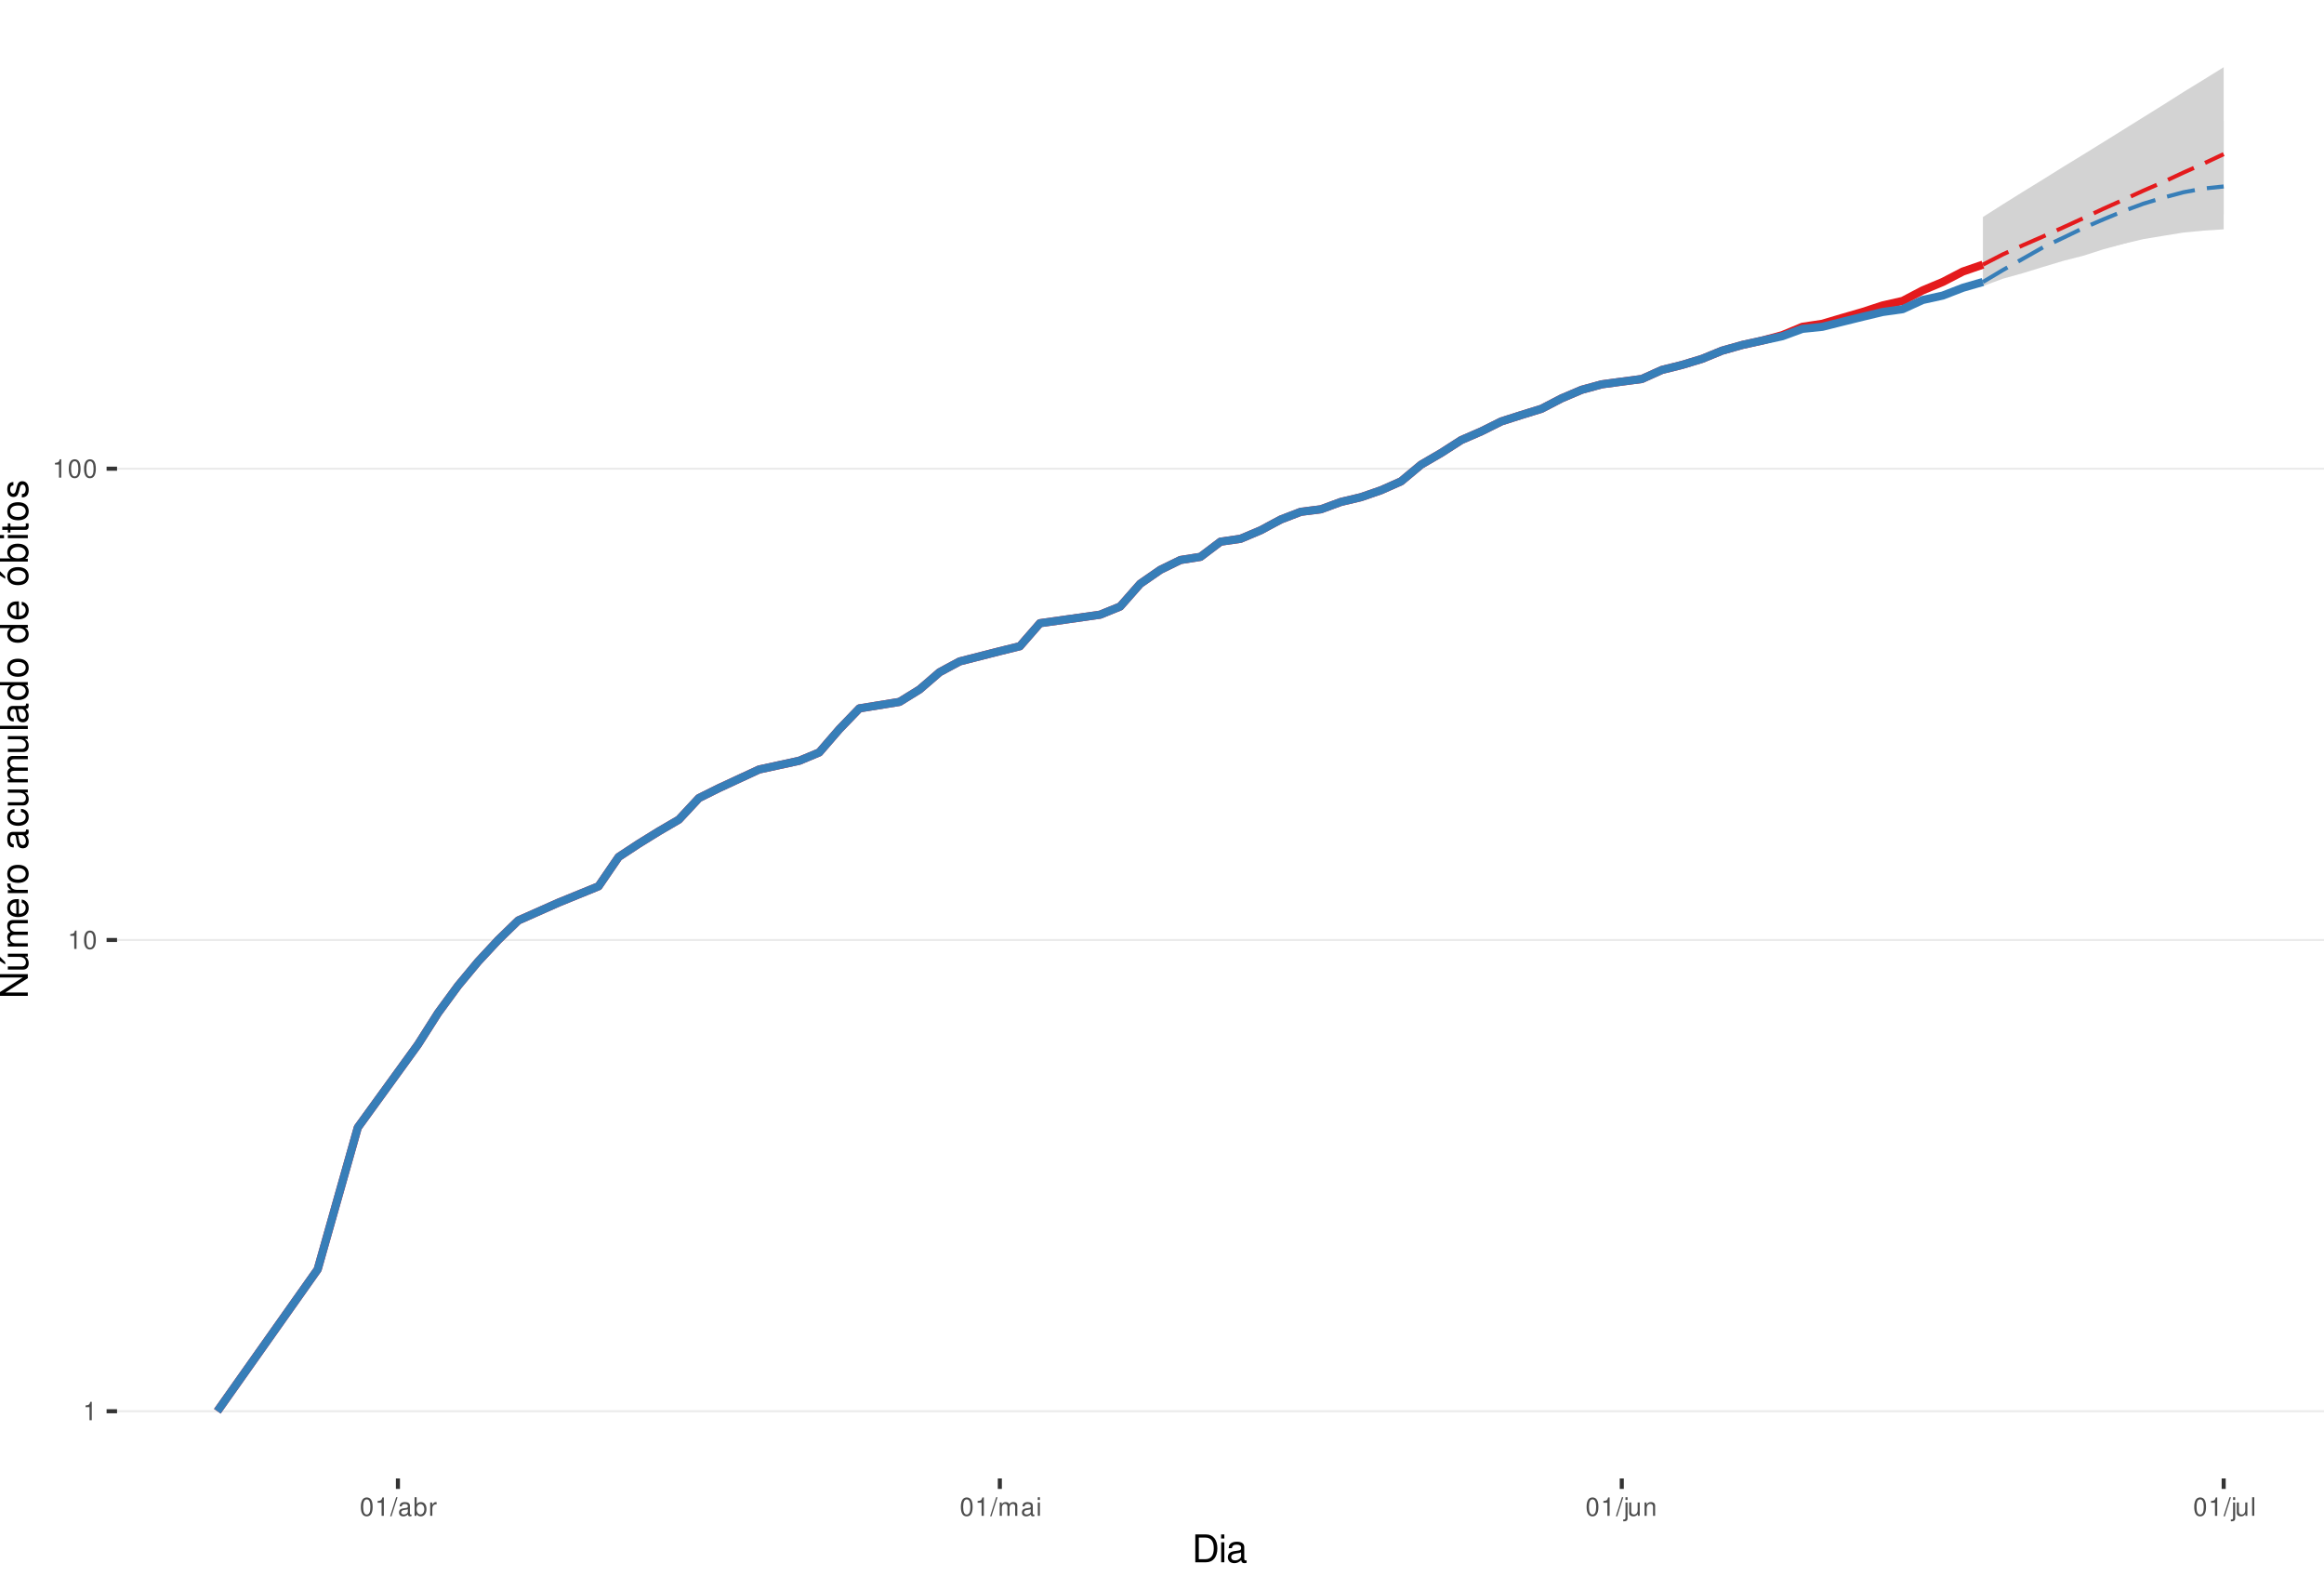
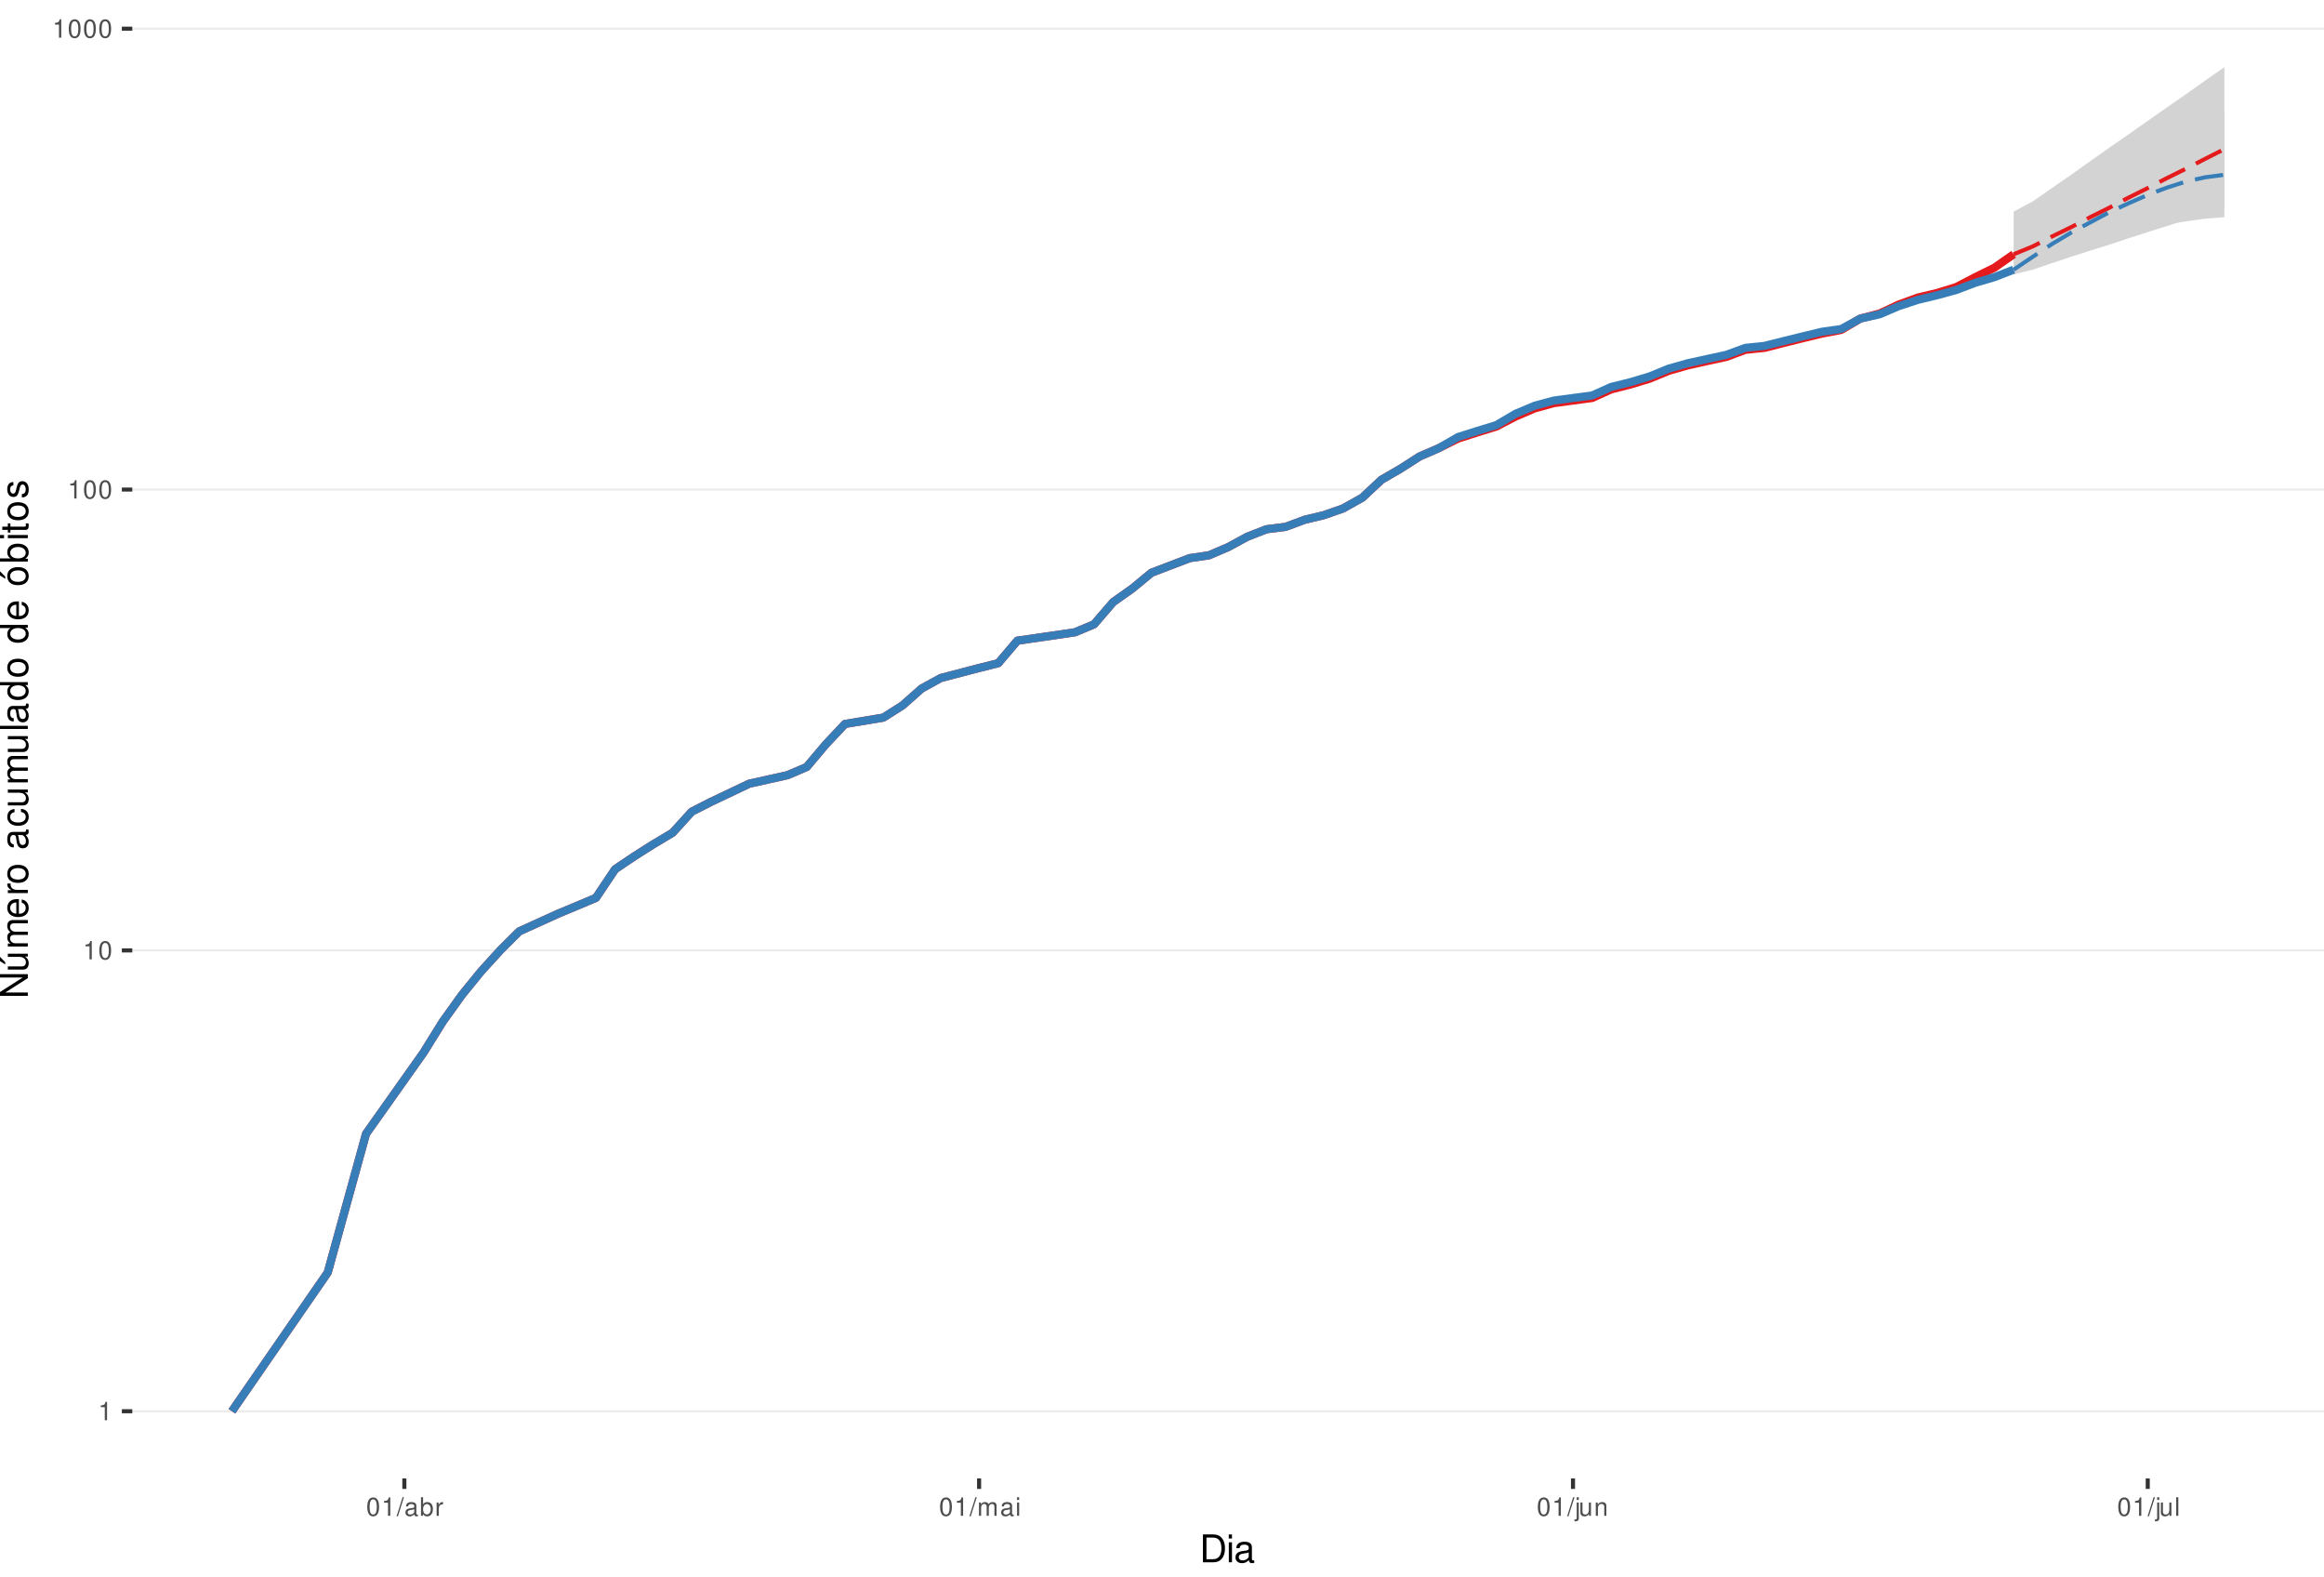
<svg xmlns="http://www.w3.org/2000/svg" xmlns:xlink="http://www.w3.org/1999/xlink" width="609pt" height="413pt" viewBox="0 0 609 413" version="1.1">
  <defs>
    <g>
      <symbol overflow="visible" id="glyph0-0">
        <path style="stroke:none;" d="" />
      </symbol>
      <symbol overflow="visible" id="glyph0-1">
        <path style="stroke:none;" d="M 1.719 -3.422 L 1.719 0 L 2.312 0 L 2.312 -4.812 L 1.922 -4.812 C 1.719 -4.078 1.578 -3.969 0.672 -3.859 L 0.672 -3.422 Z M 1.719 -3.422 " />
      </symbol>
      <symbol overflow="visible" id="glyph0-2">
        <path style="stroke:none;" d="M 1.828 -4.812 C 1.391 -4.812 0.984 -4.609 0.75 -4.281 C 0.438 -3.859 0.281 -3.219 0.281 -2.328 C 0.281 -0.703 0.812 0.156 1.828 0.156 C 2.828 0.156 3.375 -0.703 3.375 -2.297 C 3.375 -3.219 3.234 -3.844 2.922 -4.281 C 2.672 -4.625 2.281 -4.812 1.828 -4.812 Z M 1.828 -4.297 C 2.469 -4.297 2.781 -3.641 2.781 -2.344 C 2.781 -0.969 2.469 -0.328 1.812 -0.328 C 1.203 -0.328 0.891 -1 0.891 -2.328 C 0.891 -3.641 1.203 -4.297 1.828 -4.297 Z M 1.828 -4.297 " />
      </symbol>
      <symbol overflow="visible" id="glyph0-3">
        <path style="stroke:none;" d="M 1.531 -4.859 L -0.047 0.141 L 0.312 0.141 L 1.891 -4.859 Z M 1.531 -4.859 " />
      </symbol>
      <symbol overflow="visible" id="glyph0-4">
        <path style="stroke:none;" d="M 3.562 -0.328 C 3.5 -0.312 3.469 -0.312 3.438 -0.312 C 3.25 -0.312 3.141 -0.406 3.141 -0.578 L 3.141 -2.641 C 3.141 -3.25 2.688 -3.594 1.828 -3.594 C 1.312 -3.594 0.906 -3.438 0.672 -3.188 C 0.516 -3 0.453 -2.797 0.438 -2.453 L 0.984 -2.453 C 1.031 -2.875 1.297 -3.078 1.812 -3.078 C 2.312 -3.078 2.594 -2.891 2.594 -2.562 L 2.594 -2.406 C 2.578 -2.172 2.469 -2.078 2.016 -2.031 C 1.219 -1.922 1.109 -1.891 0.891 -1.812 C 0.484 -1.641 0.281 -1.328 0.281 -0.875 C 0.281 -0.25 0.719 0.156 1.422 0.156 C 1.859 0.156 2.219 0 2.609 -0.359 C 2.656 0 2.828 0.156 3.188 0.156 C 3.297 0.156 3.375 0.141 3.562 0.094 Z M 2.594 -1.094 C 2.594 -0.906 2.531 -0.797 2.375 -0.641 C 2.141 -0.438 1.875 -0.328 1.547 -0.328 C 1.109 -0.328 0.859 -0.547 0.859 -0.891 C 0.859 -1.266 1.094 -1.438 1.703 -1.531 C 2.297 -1.609 2.406 -1.641 2.594 -1.719 Z M 2.594 -1.094 " />
      </symbol>
      <symbol overflow="visible" id="glyph0-5">
        <path style="stroke:none;" d="M 0.359 -4.859 L 0.359 0 L 0.859 0 L 0.859 -0.453 C 1.125 -0.047 1.484 0.156 1.969 0.156 C 2.875 0.156 3.484 -0.594 3.484 -1.75 C 3.484 -2.891 2.922 -3.594 1.984 -3.594 C 1.516 -3.594 1.172 -3.406 0.906 -3.016 L 0.906 -4.859 Z M 1.891 -3.062 C 2.5 -3.062 2.906 -2.531 2.906 -1.703 C 2.906 -0.906 2.484 -0.359 1.891 -0.359 C 1.297 -0.359 0.906 -0.906 0.906 -1.719 C 0.906 -2.531 1.297 -3.062 1.891 -3.062 Z M 1.891 -3.062 " />
      </symbol>
      <symbol overflow="visible" id="glyph0-6">
        <path style="stroke:none;" d="M 0.453 -3.484 L 0.453 0 L 1.016 0 L 1.016 -1.812 C 1.031 -2.656 1.375 -3.016 2.141 -3 L 2.141 -3.562 C 2.047 -3.578 1.984 -3.594 1.922 -3.594 C 1.562 -3.594 1.297 -3.375 0.969 -2.859 L 0.969 -3.484 Z M 0.453 -3.484 " />
      </symbol>
      <symbol overflow="visible" id="glyph0-7">
        <path style="stroke:none;" d="M 0.469 -3.484 L 0.469 0 L 1.031 0 L 1.031 -2.188 C 1.031 -2.703 1.391 -3.109 1.844 -3.109 C 2.25 -3.109 2.484 -2.844 2.484 -2.406 L 2.484 0 L 3.047 0 L 3.047 -2.188 C 3.047 -2.703 3.422 -3.109 3.875 -3.109 C 4.266 -3.109 4.516 -2.844 4.516 -2.406 L 4.516 0 L 5.078 0 L 5.078 -2.609 C 5.078 -3.234 4.719 -3.594 4.062 -3.594 C 3.594 -3.594 3.312 -3.453 2.984 -3.062 C 2.781 -3.422 2.5 -3.594 2.047 -3.594 C 1.578 -3.594 1.266 -3.422 0.984 -3 L 0.984 -3.484 Z M 0.469 -3.484 " />
      </symbol>
      <symbol overflow="visible" id="glyph0-8">
        <path style="stroke:none;" d="M 1 -3.484 L 0.453 -3.484 L 0.453 0 L 1 0 Z M 1 -4.859 L 0.438 -4.859 L 0.438 -4.156 L 1 -4.156 Z M 1 -4.859 " />
      </symbol>
      <symbol overflow="visible" id="glyph0-9">
        <path style="stroke:none;" d="M 0.469 -3.484 L 0.469 0.5 C 0.469 0.859 0.359 0.969 0.016 0.969 C -0.031 0.969 -0.047 0.969 -0.125 0.953 L -0.125 1.438 C -0.047 1.438 -0.016 1.453 0.062 1.453 C 0.688 1.453 1.016 1.203 1.016 0.719 L 1.016 -3.484 Z M 1.016 -4.859 L 0.469 -4.859 L 0.469 -4.156 L 1.016 -4.156 Z M 1.016 -4.859 " />
      </symbol>
      <symbol overflow="visible" id="glyph0-10">
        <path style="stroke:none;" d="M 3.203 0 L 3.203 -3.484 L 2.656 -3.484 L 2.656 -1.516 C 2.656 -0.797 2.281 -0.328 1.703 -0.328 C 1.266 -0.328 0.984 -0.594 0.984 -1.016 L 0.984 -3.484 L 0.438 -3.484 L 0.438 -0.797 C 0.438 -0.219 0.859 0.156 1.547 0.156 C 2.062 0.156 2.391 -0.031 2.703 -0.484 L 2.703 0 Z M 3.203 0 " />
      </symbol>
      <symbol overflow="visible" id="glyph0-11">
        <path style="stroke:none;" d="M 0.469 -3.484 L 0.469 0 L 1.031 0 L 1.031 -1.922 C 1.031 -2.641 1.391 -3.109 1.969 -3.109 C 2.406 -3.109 2.688 -2.828 2.688 -2.422 L 2.688 0 L 3.234 0 L 3.234 -2.641 C 3.234 -3.219 2.812 -3.594 2.141 -3.594 C 1.625 -3.594 1.281 -3.391 0.984 -2.906 L 0.984 -3.484 Z M 0.469 -3.484 " />
      </symbol>
      <symbol overflow="visible" id="glyph0-12">
        <path style="stroke:none;" d="M 1.016 -4.859 L 0.453 -4.859 L 0.453 0 L 1.016 0 Z M 1.016 -4.859 " />
      </symbol>
      <symbol overflow="visible" id="glyph1-0">
        <path style="stroke:none;" d="" />
      </symbol>
      <symbol overflow="visible" id="glyph1-1">
        <path style="stroke:none;" d="M 0.891 0 L 3.703 0 C 5.547 0 6.672 -1.375 6.672 -3.656 C 6.672 -5.906 5.547 -7.297 3.703 -7.297 L 0.891 -7.297 Z M 1.812 -0.812 L 1.812 -6.469 L 3.547 -6.469 C 4.984 -6.469 5.734 -5.5 5.734 -3.641 C 5.734 -1.797 4.984 -0.812 3.547 -0.812 Z M 1.812 -0.812 " />
      </symbol>
      <symbol overflow="visible" id="glyph1-2">
        <path style="stroke:none;" d="M 1.5 -5.234 L 0.672 -5.234 L 0.672 0 L 1.5 0 Z M 1.5 -7.297 L 0.656 -7.297 L 0.656 -6.234 L 1.5 -6.234 Z M 1.5 -7.297 " />
      </symbol>
      <symbol overflow="visible" id="glyph1-3">
        <path style="stroke:none;" d="M 5.344 -0.484 C 5.266 -0.469 5.219 -0.469 5.172 -0.469 C 4.875 -0.469 4.719 -0.625 4.719 -0.875 L 4.719 -3.953 C 4.719 -4.891 4.047 -5.391 2.75 -5.391 C 1.984 -5.391 1.375 -5.172 1.016 -4.781 C 0.766 -4.516 0.672 -4.203 0.656 -3.688 L 1.484 -3.688 C 1.562 -4.328 1.938 -4.625 2.719 -4.625 C 3.484 -4.625 3.891 -4.344 3.891 -3.844 L 3.891 -3.625 C 3.875 -3.266 3.703 -3.125 3.016 -3.047 C 1.844 -2.891 1.656 -2.844 1.344 -2.719 C 0.734 -2.453 0.422 -2 0.422 -1.312 C 0.422 -0.375 1.078 0.234 2.141 0.234 C 2.797 0.234 3.328 0 3.922 -0.547 C 3.984 0 4.234 0.234 4.781 0.234 C 4.953 0.234 5.062 0.203 5.344 0.141 Z M 3.891 -1.656 C 3.891 -1.375 3.812 -1.203 3.562 -0.969 C 3.219 -0.656 2.812 -0.5 2.312 -0.5 C 1.672 -0.5 1.297 -0.812 1.297 -1.344 C 1.297 -1.891 1.656 -2.172 2.547 -2.297 C 3.438 -2.422 3.609 -2.453 3.891 -2.594 Z M 3.891 -1.656 " />
      </symbol>
      <symbol overflow="visible" id="glyph2-0">
        <path style="stroke:none;" d="" />
      </symbol>
      <symbol overflow="visible" id="glyph2-1">
        <path style="stroke:none;" d="M -7.297 -6.453 L -7.297 -5.578 L -1.328 -5.578 L -7.297 -1.766 L -7.297 -0.766 L 0 -0.766 L 0 -1.641 L -5.906 -1.641 L 0 -5.406 L 0 -6.453 Z M -7.297 -6.453 " />
      </symbol>
      <symbol overflow="visible" id="glyph2-2">
        <path style="stroke:none;" d="M 0 -4.812 L -5.234 -4.812 L -5.234 -3.984 L -2.266 -3.984 C -1.203 -3.984 -0.5 -3.438 -0.5 -2.562 C -0.5 -1.906 -0.906 -1.484 -1.531 -1.484 L -5.234 -1.484 L -5.234 -0.656 L -1.203 -0.656 C -0.328 -0.656 0.234 -1.297 0.234 -2.312 C 0.234 -3.094 -0.047 -3.578 -0.734 -4.062 L 0 -4.062 Z M -7.406 -2.953 L -5.922 -2 L -5.922 -2.594 L -7.406 -4.094 Z M -7.406 -2.953 " />
      </symbol>
      <symbol overflow="visible" id="glyph2-3">
        <path style="stroke:none;" d="M -5.234 -0.703 L 0 -0.703 L 0 -1.547 L -3.297 -1.547 C -4.047 -1.547 -4.656 -2.094 -4.656 -2.766 C -4.656 -3.391 -4.281 -3.734 -3.609 -3.734 L 0 -3.734 L 0 -4.578 L -3.297 -4.578 C -4.047 -4.578 -4.656 -5.125 -4.656 -5.812 C -4.656 -6.422 -4.266 -6.781 -3.609 -6.781 L 0 -6.781 L 0 -7.625 L -3.938 -7.625 C -4.875 -7.625 -5.391 -7.078 -5.391 -6.094 C -5.391 -5.406 -5.188 -4.984 -4.594 -4.484 C -5.156 -4.188 -5.391 -3.766 -5.391 -3.078 C -5.391 -2.375 -5.125 -1.906 -4.5 -1.469 L -5.234 -1.469 Z M -5.234 -0.703 " />
      </symbol>
      <symbol overflow="visible" id="glyph2-4">
        <path style="stroke:none;" d="M -2.344 -5.125 C -3.141 -5.125 -3.625 -5.062 -4.016 -4.922 C -4.875 -4.578 -5.391 -3.781 -5.391 -2.797 C -5.391 -1.344 -4.281 -0.406 -2.547 -0.406 C -0.812 -0.406 0.234 -1.297 0.234 -2.781 C 0.234 -3.984 -0.453 -4.812 -1.594 -5.016 L -1.594 -4.188 C -0.906 -3.953 -0.547 -3.484 -0.547 -2.812 C -0.547 -2.281 -0.781 -1.828 -1.219 -1.547 C -1.516 -1.344 -1.812 -1.281 -2.344 -1.266 Z M -3.016 -1.297 C -3.984 -1.359 -4.625 -1.953 -4.625 -2.797 C -4.625 -3.641 -3.953 -4.234 -3.016 -4.234 Z M -3.016 -1.297 " />
      </symbol>
      <symbol overflow="visible" id="glyph2-5">
        <path style="stroke:none;" d="M -5.234 -0.688 L 0 -0.688 L 0 -1.531 L -2.719 -1.531 C -3.984 -1.547 -4.547 -2.062 -4.516 -3.203 L -5.359 -3.203 C -5.375 -3.062 -5.391 -2.984 -5.391 -2.891 C -5.391 -2.344 -5.062 -1.938 -4.297 -1.453 L -5.234 -1.453 Z M -5.234 -0.688 " />
      </symbol>
      <symbol overflow="visible" id="glyph2-6">
        <path style="stroke:none;" d="M -5.391 -2.719 C -5.391 -1.234 -4.344 -0.359 -2.578 -0.359 C -0.812 -0.359 0.234 -1.234 0.234 -2.734 C 0.234 -4.203 -0.812 -5.094 -2.547 -5.094 C -4.359 -5.094 -5.391 -4.234 -5.391 -2.719 Z M -4.625 -2.734 C -4.625 -3.672 -3.844 -4.234 -2.547 -4.234 C -1.312 -4.234 -0.547 -3.656 -0.547 -2.734 C -0.547 -1.797 -1.312 -1.234 -2.578 -1.234 C -3.844 -1.234 -4.625 -1.797 -4.625 -2.734 Z M -4.625 -2.734 " />
      </symbol>
      <symbol overflow="visible" id="glyph2-7">
        <path style="stroke:none;" d="" />
      </symbol>
      <symbol overflow="visible" id="glyph2-8">
        <path style="stroke:none;" d="M -0.484 -5.344 C -0.469 -5.266 -0.469 -5.219 -0.469 -5.172 C -0.469 -4.875 -0.625 -4.719 -0.875 -4.719 L -3.953 -4.719 C -4.891 -4.719 -5.391 -4.047 -5.391 -2.75 C -5.391 -1.984 -5.172 -1.375 -4.781 -1.016 C -4.516 -0.766 -4.203 -0.672 -3.688 -0.656 L -3.688 -1.484 C -4.328 -1.562 -4.625 -1.938 -4.625 -2.719 C -4.625 -3.484 -4.344 -3.891 -3.844 -3.891 L -3.625 -3.891 C -3.266 -3.875 -3.125 -3.703 -3.047 -3.016 C -2.891 -1.844 -2.844 -1.656 -2.719 -1.344 C -2.453 -0.734 -2 -0.422 -1.312 -0.422 C -0.375 -0.422 0.234 -1.078 0.234 -2.141 C 0.234 -2.797 0 -3.328 -0.547 -3.922 C 0 -3.984 0.234 -4.234 0.234 -4.781 C 0.234 -4.953 0.203 -5.062 0.141 -5.344 Z M -1.656 -3.891 C -1.375 -3.891 -1.203 -3.812 -0.969 -3.562 C -0.656 -3.219 -0.5 -2.812 -0.5 -2.312 C -0.5 -1.672 -0.812 -1.297 -1.344 -1.297 C -1.891 -1.297 -2.172 -1.656 -2.297 -2.547 C -2.422 -3.438 -2.453 -3.609 -2.594 -3.891 Z M -1.656 -3.891 " />
      </symbol>
      <symbol overflow="visible" id="glyph2-9">
        <path style="stroke:none;" d="M -3.484 -4.703 C -3.984 -4.672 -4.312 -4.562 -4.609 -4.359 C -5.094 -4 -5.391 -3.375 -5.391 -2.641 C -5.391 -1.219 -4.266 -0.312 -2.531 -0.312 C -0.844 -0.312 0.234 -1.203 0.234 -2.625 C 0.234 -3.875 -0.516 -4.672 -1.797 -4.766 L -1.797 -3.938 C -0.953 -3.797 -0.547 -3.359 -0.547 -2.656 C -0.547 -1.734 -1.297 -1.188 -2.531 -1.188 C -3.844 -1.188 -4.625 -1.719 -4.625 -2.625 C -4.625 -3.328 -4.203 -3.766 -3.484 -3.875 Z M -3.484 -4.703 " />
      </symbol>
      <symbol overflow="visible" id="glyph2-10">
        <path style="stroke:none;" d="M 0 -4.812 L -5.234 -4.812 L -5.234 -3.984 L -2.266 -3.984 C -1.203 -3.984 -0.5 -3.438 -0.5 -2.562 C -0.5 -1.906 -0.906 -1.484 -1.531 -1.484 L -5.234 -1.484 L -5.234 -0.656 L -1.203 -0.656 C -0.328 -0.656 0.234 -1.297 0.234 -2.312 C 0.234 -3.094 -0.047 -3.578 -0.734 -4.062 L 0 -4.062 Z M 0 -4.812 " />
      </symbol>
      <symbol overflow="visible" id="glyph2-11">
        <path style="stroke:none;" d="M -7.297 -1.516 L -7.297 -0.688 L 0 -0.688 L 0 -1.516 Z M -7.297 -1.516 " />
      </symbol>
      <symbol overflow="visible" id="glyph2-12">
        <path style="stroke:none;" d="M -7.297 -4.953 L -7.297 -4.125 L -4.578 -4.125 C -5.109 -3.766 -5.391 -3.203 -5.391 -2.516 C -5.391 -1.156 -4.297 -0.266 -2.625 -0.266 C -0.859 -0.266 0.234 -1.125 0.234 -2.547 C 0.234 -3.266 -0.047 -3.766 -0.688 -4.203 L 0 -4.203 L 0 -4.953 Z M -4.609 -2.656 C -4.609 -3.547 -3.812 -4.125 -2.562 -4.125 C -1.344 -4.125 -0.547 -3.547 -0.547 -2.656 C -0.547 -1.734 -1.359 -1.125 -2.578 -1.125 C -3.797 -1.125 -4.609 -1.734 -4.609 -2.656 Z M -4.609 -2.656 " />
      </symbol>
      <symbol overflow="visible" id="glyph2-13">
        <path style="stroke:none;" d="M -5.391 -2.719 C -5.391 -1.234 -4.344 -0.359 -2.578 -0.359 C -0.812 -0.359 0.234 -1.234 0.234 -2.734 C 0.234 -4.203 -0.812 -5.094 -2.547 -5.094 C -4.359 -5.094 -5.391 -4.234 -5.391 -2.719 Z M -4.625 -2.734 C -4.625 -3.672 -3.844 -4.234 -2.547 -4.234 C -1.312 -4.234 -0.547 -3.656 -0.547 -2.734 C -0.547 -1.797 -1.312 -1.234 -2.578 -1.234 C -3.844 -1.234 -4.625 -1.797 -4.625 -2.734 Z M -7.406 -2.984 L -5.922 -2.016 L -5.922 -2.625 L -7.406 -4.109 Z M -7.406 -2.984 " />
      </symbol>
      <symbol overflow="visible" id="glyph2-14">
        <path style="stroke:none;" d="M -7.297 -0.547 L 0 -0.547 L 0 -1.297 L -0.672 -1.297 C -0.062 -1.688 0.234 -2.219 0.234 -2.953 C 0.234 -4.328 -0.906 -5.234 -2.641 -5.234 C -4.344 -5.234 -5.391 -4.375 -5.391 -2.984 C -5.391 -2.266 -5.125 -1.766 -4.531 -1.375 L -7.297 -1.375 Z M -4.609 -2.828 C -4.609 -3.766 -3.797 -4.359 -2.547 -4.359 C -1.359 -4.359 -0.547 -3.734 -0.547 -2.828 C -0.547 -1.938 -1.344 -1.375 -2.578 -1.375 C -3.812 -1.375 -4.609 -1.938 -4.609 -2.828 Z M -4.609 -2.828 " />
      </symbol>
      <symbol overflow="visible" id="glyph2-15">
        <path style="stroke:none;" d="M -5.234 -1.5 L -5.234 -0.672 L 0 -0.672 L 0 -1.5 Z M -7.297 -1.5 L -7.297 -0.656 L -6.234 -0.656 L -6.234 -1.5 Z M -7.297 -1.5 " />
      </symbol>
      <symbol overflow="visible" id="glyph2-16">
        <path style="stroke:none;" d="M -5.234 -2.547 L -5.234 -1.688 L -6.688 -1.688 L -6.688 -0.844 L -5.234 -0.844 L -5.234 -0.141 L -4.562 -0.141 L -4.562 -0.844 L -0.594 -0.844 C -0.062 -0.844 0.234 -1.203 0.234 -1.859 C 0.234 -2.078 0.203 -2.266 0.156 -2.547 L -0.547 -2.547 C -0.516 -2.422 -0.5 -2.312 -0.5 -2.141 C -0.5 -1.781 -0.594 -1.688 -0.969 -1.688 L -4.562 -1.688 L -4.562 -2.547 Z M -5.234 -2.547 " />
      </symbol>
      <symbol overflow="visible" id="glyph2-17">
        <path style="stroke:none;" d="M -3.781 -4.375 C -4.812 -4.375 -5.391 -3.688 -5.391 -2.484 C -5.391 -1.266 -4.766 -0.469 -3.797 -0.469 C -2.969 -0.469 -2.578 -0.891 -2.281 -2.125 L -2.094 -2.906 C -1.953 -3.484 -1.734 -3.719 -1.375 -3.719 C -0.875 -3.719 -0.547 -3.234 -0.547 -2.5 C -0.547 -2.047 -0.672 -1.672 -0.891 -1.453 C -1.047 -1.328 -1.188 -1.266 -1.562 -1.219 L -1.562 -0.344 C -0.344 -0.375 0.234 -1.062 0.234 -2.438 C 0.234 -3.75 -0.422 -4.594 -1.438 -4.594 C -2.203 -4.594 -2.641 -4.156 -2.891 -3.109 L -3.078 -2.312 C -3.234 -1.625 -3.453 -1.344 -3.828 -1.344 C -4.312 -1.344 -4.625 -1.766 -4.625 -2.453 C -4.625 -3.125 -4.328 -3.484 -3.781 -3.5 Z M -3.781 -4.375 " />
      </symbol>
    </g>
    <clipPath id="clip1">
-       <path d="M 30.672 0 L 609 0 L 609 387.328 L 30.672 387.328 Z M 30.672 0 " />
+       <path d="M 34.672 0 L 609 0 L 609 387.328 L 34.672 387.328 Z M 34.672 0 " />
    </clipPath>
    <clipPath id="clip2">
-       <path d="M 30.672 369 L 609 369 L 609 370 L 30.672 370 Z M 30.672 369 " />
+       <path d="M 34.672 369 L 609 369 L 609 370 L 34.672 370 Z M 34.672 369 " />
    </clipPath>
    <clipPath id="clip3">
-       <path d="M 30.672 245 L 609 245 L 609 247 L 30.672 247 Z M 30.672 245 " />
+       <path d="M 34.672 248 L 609 248 L 609 250 L 34.672 250 Z M 34.672 248 " />
    </clipPath>
    <clipPath id="clip4">
-       <path d="M 30.672 122 L 609 122 L 609 124 L 30.672 124 Z M 30.672 122 " />
+       <path d="M 34.672 127 L 609 127 L 609 129 L 34.672 129 Z M 34.672 127 " />
+     </clipPath>
+     <clipPath id="clip5">
+       <path d="M 34.672 7 L 609 7 L 609 8 L 34.672 8 Z M 34.672 7 " />
    </clipPath>
  </defs>
  <g id="surface46">
    <rect x="0" y="0" width="609" height="413" style="fill:rgb(100%,100%,100%);fill-opacity:1;stroke:none;" />
    <rect x="0" y="0" width="609" height="413" style="fill:rgb(100%,100%,100%);fill-opacity:1;stroke:none;" />
    <path style="fill:none;stroke-width:1.067;stroke-linecap:round;stroke-linejoin:round;stroke:rgb(100%,100%,100%);stroke-opacity:1;stroke-miterlimit:10;" d="M 0 413 L 609 413 L 609 0 L 0 0 Z M 0 413 " />
    <g clip-path="url(#clip1)" clip-rule="nonzero">
-       <path style=" stroke:none;fill-rule:nonzero;fill:rgb(100%,100%,100%);fill-opacity:1;" d="M 30.672 387.328 L 609 387.328 L 609 0 L 30.672 0 Z M 30.672 387.328 " />
+       <path style=" stroke:none;fill-rule:nonzero;fill:rgb(100%,100%,100%);fill-opacity:1;" d="M 34.672 387.328 L 609 387.328 L 609 0 L 34.672 0 Z M 34.672 387.328 " />
    </g>
    <g clip-path="url(#clip2)" clip-rule="nonzero">
-       <path style="fill:none;stroke-width:0.533;stroke-linecap:butt;stroke-linejoin:round;stroke:rgb(92.157%,92.157%,92.157%);stroke-opacity:1;stroke-miterlimit:10;" d="M 30.672 369.723 L 609 369.723 " />
+       <path style="fill:none;stroke-width:0.533;stroke-linecap:butt;stroke-linejoin:round;stroke:rgb(92.157%,92.157%,92.157%);stroke-opacity:1;stroke-miterlimit:10;" d="M 34.672 369.723 L 609 369.723 " />
    </g>
    <g clip-path="url(#clip3)" clip-rule="nonzero">
-       <path style="fill:none;stroke-width:0.533;stroke-linecap:butt;stroke-linejoin:round;stroke:rgb(92.157%,92.157%,92.157%);stroke-opacity:1;stroke-miterlimit:10;" d="M 30.672 246.254 L 609 246.254 " />
+       <path style="fill:none;stroke-width:0.533;stroke-linecap:butt;stroke-linejoin:round;stroke:rgb(92.157%,92.157%,92.157%);stroke-opacity:1;stroke-miterlimit:10;" d="M 34.672 248.988 L 609 248.988 " />
    </g>
    <g clip-path="url(#clip4)" clip-rule="nonzero">
-       <path style="fill:none;stroke-width:0.533;stroke-linecap:butt;stroke-linejoin:round;stroke:rgb(92.157%,92.157%,92.157%);stroke-opacity:1;stroke-miterlimit:10;" d="M 30.672 122.785 L 609 122.785 " />
-     </g>
-     <path style=" stroke:none;fill-rule:nonzero;fill:rgb(82.745%,82.745%,82.745%);fill-opacity:1;" d="M 519.621 56.852 L 524.879 53.508 L 530.137 50.223 L 535.395 46.996 L 540.652 43.707 L 545.91 40.492 L 551.168 37.238 L 556.426 33.969 L 561.684 30.695 L 566.941 27.426 L 572.195 24.09 L 577.453 20.871 L 582.711 17.605 L 582.711 56.227 L 577.453 57.797 L 572.195 59.254 L 566.941 60.75 L 561.684 62.289 L 556.426 63.875 L 551.168 65.324 L 545.91 67.004 L 540.652 68.348 L 535.395 69.926 L 530.137 71.551 L 524.879 73.012 L 519.621 74.953 Z M 519.621 56.852 " />
-     <path style=" stroke:none;fill-rule:nonzero;fill:rgb(82.745%,82.745%,82.745%);fill-opacity:1;" d="M 519.621 73.867 L 524.879 67.574 L 530.137 62.117 L 535.395 57.164 L 540.652 52.629 L 545.91 48.582 L 551.168 44.82 L 556.426 41.422 L 561.684 38.34 L 566.941 35.949 L 572.195 33.867 L 577.453 32.457 L 582.711 31.668 L 582.711 60.082 L 577.453 60.414 L 572.195 60.922 L 566.941 61.773 L 561.684 62.641 L 556.426 63.875 L 551.168 65.141 L 545.91 66.438 L 540.652 67.766 L 535.395 69.129 L 530.137 70.73 L 524.879 72.172 Z M 519.621 73.867 " />
-     <path style="fill:none;stroke-width:2.134;stroke-linecap:butt;stroke-linejoin:round;stroke:rgb(89.412%,10.196%,10.98%);stroke-opacity:1;stroke-miterlimit:10;" d="M 56.957 369.723 L 83.246 332.555 L 93.762 295.387 L 109.535 273.645 L 114.793 265.379 L 120.051 258.219 L 125.309 251.902 L 130.562 246.254 L 135.82 241.145 L 146.336 236.477 L 156.852 232.188 L 162.109 224.512 L 167.367 221.051 L 172.625 217.801 L 177.883 214.734 L 183.141 209.086 L 188.398 206.469 L 198.914 201.594 L 209.426 199.309 L 214.684 197.121 L 219.941 191.043 L 225.199 185.586 L 235.715 183.883 L 240.973 180.633 L 246.23 176.098 L 251.488 173.277 L 262.004 170.594 L 267.262 169.301 L 272.52 163.27 L 288.289 161.035 L 293.547 158.891 L 298.805 152.926 L 304.062 149.289 L 309.32 146.715 L 314.578 145.883 L 319.836 141.91 L 325.094 141.148 L 330.352 138.93 L 335.609 136.109 L 340.867 134.086 L 346.125 133.426 L 351.379 131.5 L 356.637 130.254 L 361.895 128.434 L 367.152 126.102 L 372.41 121.723 L 377.668 118.66 L 382.926 115.289 L 388.184 113.008 L 393.441 110.391 L 398.699 108.715 L 403.957 107.09 L 409.215 104.359 L 414.473 102.125 L 419.73 100.688 L 424.984 99.98 L 430.242 99.285 L 435.5 96.918 L 440.758 95.609 L 446.016 94.016 L 451.273 91.867 L 456.531 90.379 L 461.789 89.223 L 467.047 87.805 L 472.305 85.617 L 477.562 84.82 L 482.82 83.258 L 488.078 81.738 L 493.336 80.02 L 498.59 78.828 L 503.848 76.066 L 509.105 73.867 L 514.363 71.137 L 519.621 69.328 " />
-     <path style="fill:none;stroke-width:1.067;stroke-linecap:butt;stroke-linejoin:round;stroke:rgb(89.412%,10.196%,10.98%);stroke-opacity:1;stroke-dasharray:7.469,3.201;stroke-miterlimit:10;" d="M 519.621 69.328 L 524.879 66.625 L 530.137 64.234 L 535.395 61.945 L 540.652 59.582 L 545.91 57.164 L 551.168 54.699 L 556.426 52.34 L 561.684 49.945 L 566.941 47.652 L 572.195 45.199 L 577.453 42.855 L 582.711 40.375 " />
-     <path style="fill:none;stroke-width:2.134;stroke-linecap:butt;stroke-linejoin:round;stroke:rgb(21.569%,49.412%,72.157%);stroke-opacity:1;stroke-miterlimit:10;" d="M 56.957 369.723 L 83.246 332.555 L 93.762 295.387 L 109.535 273.645 L 114.793 265.379 L 120.051 258.219 L 125.309 251.902 L 130.562 246.254 L 135.82 241.145 L 146.336 236.477 L 156.852 232.188 L 162.109 224.512 L 167.367 221.051 L 172.625 217.801 L 177.883 214.734 L 183.141 209.086 L 188.398 206.469 L 198.914 201.594 L 209.426 199.309 L 214.684 197.121 L 219.941 191.043 L 225.199 185.586 L 235.715 183.883 L 240.973 180.633 L 246.23 176.098 L 251.488 173.277 L 262.004 170.594 L 267.262 169.301 L 272.52 163.27 L 288.289 161.035 L 293.547 158.891 L 298.805 152.926 L 304.062 149.289 L 309.32 146.715 L 314.578 145.883 L 319.836 141.91 L 325.094 141.148 L 330.352 138.93 L 335.609 136.109 L 340.867 134.086 L 346.125 133.426 L 351.379 131.5 L 356.637 130.254 L 361.895 128.434 L 367.152 126.102 L 372.41 121.723 L 377.668 118.66 L 382.926 115.289 L 388.184 113.008 L 393.441 110.391 L 398.699 108.715 L 403.957 107.09 L 409.215 104.359 L 414.473 102.125 L 419.73 100.688 L 424.984 99.98 L 430.242 99.285 L 435.5 96.918 L 440.758 95.609 L 446.016 94.016 L 451.273 91.867 L 456.531 90.379 L 461.789 89.223 L 467.047 88.086 L 472.305 86.156 L 477.562 85.617 L 482.82 84.293 L 488.078 83 L 493.336 81.738 L 498.59 80.996 L 503.848 78.59 L 509.105 77.43 L 514.363 75.395 L 519.621 73.867 " />
-     <path style="fill:none;stroke-width:1.067;stroke-linecap:butt;stroke-linejoin:round;stroke:rgb(21.569%,49.412%,72.157%);stroke-opacity:1;stroke-dasharray:7.469,3.201;stroke-miterlimit:10;" d="M 519.621 73.867 L 524.879 70.73 L 530.137 67.766 L 535.395 64.777 L 540.652 62.289 L 545.91 59.75 L 551.168 57.48 L 556.426 55.305 L 561.684 53.359 L 566.941 51.766 L 572.195 50.359 L 577.453 49.395 L 582.711 48.852 " />
-     <g style="fill:rgb(30.196%,30.196%,30.196%);fill-opacity:1;">
-       <use xlink:href="#glyph0-1" x="21.738" y="372.07" />
-     </g>
-     <g style="fill:rgb(30.196%,30.196%,30.196%);fill-opacity:1;">
-       <use xlink:href="#glyph0-1" x="17.738" y="248.602" />
-       <use xlink:href="#glyph0-2" x="21.738" y="248.602" />
-     </g>
-     <g style="fill:rgb(30.196%,30.196%,30.196%);fill-opacity:1;">
-       <use xlink:href="#glyph0-1" x="13.738" y="125.133" />
-       <use xlink:href="#glyph0-2" x="17.738" y="125.133" />
-       <use xlink:href="#glyph0-2" x="21.738" y="125.133" />
-     </g>
-     <path style="fill:none;stroke-width:1.067;stroke-linecap:butt;stroke-linejoin:round;stroke:rgb(20%,20%,20%);stroke-opacity:1;stroke-miterlimit:10;" d="M 27.93 369.723 L 30.672 369.723 " />
-     <path style="fill:none;stroke-width:1.067;stroke-linecap:butt;stroke-linejoin:round;stroke:rgb(20%,20%,20%);stroke-opacity:1;stroke-miterlimit:10;" d="M 27.93 246.254 L 30.672 246.254 " />
-     <path style="fill:none;stroke-width:1.067;stroke-linecap:butt;stroke-linejoin:round;stroke:rgb(20%,20%,20%);stroke-opacity:1;stroke-miterlimit:10;" d="M 27.93 122.785 L 30.672 122.785 " />
-     <path style="fill:none;stroke-width:1.067;stroke-linecap:butt;stroke-linejoin:round;stroke:rgb(20%,20%,20%);stroke-opacity:1;stroke-miterlimit:10;" d="M 104.277 390.07 L 104.277 387.328 " />
-     <path style="fill:none;stroke-width:1.067;stroke-linecap:butt;stroke-linejoin:round;stroke:rgb(20%,20%,20%);stroke-opacity:1;stroke-miterlimit:10;" d="M 262.004 390.07 L 262.004 387.328 " />
-     <path style="fill:none;stroke-width:1.067;stroke-linecap:butt;stroke-linejoin:round;stroke:rgb(20%,20%,20%);stroke-opacity:1;stroke-miterlimit:10;" d="M 424.984 390.07 L 424.984 387.328 " />
-     <path style="fill:none;stroke-width:1.067;stroke-linecap:butt;stroke-linejoin:round;stroke:rgb(20%,20%,20%);stroke-opacity:1;stroke-miterlimit:10;" d="M 582.711 390.07 L 582.711 387.328 " />
-     <g style="fill:rgb(30.196%,30.196%,30.196%);fill-opacity:1;">
-       <use xlink:href="#glyph0-2" x="94.277" y="397.109" />
-       <use xlink:href="#glyph0-1" x="98.277" y="397.109" />
-       <use xlink:href="#glyph0-3" x="102.277" y="397.109" />
-       <use xlink:href="#glyph0-4" x="104.277" y="397.109" />
-       <use xlink:href="#glyph0-5" x="108.277" y="397.109" />
-       <use xlink:href="#glyph0-6" x="112.277" y="397.109" />
-     </g>
-     <g style="fill:rgb(30.196%,30.196%,30.196%);fill-opacity:1;">
-       <use xlink:href="#glyph0-2" x="251.504" y="397.109" />
-       <use xlink:href="#glyph0-1" x="255.504" y="397.109" />
-       <use xlink:href="#glyph0-3" x="259.504" y="397.109" />
-       <use xlink:href="#glyph0-7" x="261.504" y="397.109" />
-       <use xlink:href="#glyph0-4" x="267.504" y="397.109" />
-       <use xlink:href="#glyph0-8" x="271.504" y="397.109" />
-     </g>
-     <g style="fill:rgb(30.196%,30.196%,30.196%);fill-opacity:1;">
-       <use xlink:href="#glyph0-2" x="415.484" y="397.109" />
-       <use xlink:href="#glyph0-1" x="419.484" y="397.109" />
-       <use xlink:href="#glyph0-3" x="423.484" y="397.109" />
-       <use xlink:href="#glyph0-9" x="425.484" y="397.109" />
-       <use xlink:href="#glyph0-10" x="426.484" y="397.109" />
-       <use xlink:href="#glyph0-11" x="430.484" y="397.109" />
-     </g>
-     <g style="fill:rgb(30.196%,30.196%,30.196%);fill-opacity:1;">
-       <use xlink:href="#glyph0-2" x="574.711" y="397.109" />
-       <use xlink:href="#glyph0-1" x="578.711" y="397.109" />
-       <use xlink:href="#glyph0-3" x="582.711" y="397.109" />
-       <use xlink:href="#glyph0-9" x="584.711" y="397.109" />
-       <use xlink:href="#glyph0-10" x="585.711" y="397.109" />
-       <use xlink:href="#glyph0-12" x="589.711" y="397.109" />
+       <path style="fill:none;stroke-width:0.533;stroke-linecap:butt;stroke-linejoin:round;stroke:rgb(92.157%,92.157%,92.157%);stroke-opacity:1;stroke-miterlimit:10;" d="M 34.672 128.254 L 609 128.254 " />
+     </g>
+     <g clip-path="url(#clip5)" clip-rule="nonzero">
+       <path style="fill:none;stroke-width:0.533;stroke-linecap:butt;stroke-linejoin:round;stroke:rgb(92.157%,92.157%,92.157%);stroke-opacity:1;stroke-miterlimit:10;" d="M 34.672 7.52 L 609 7.52 " />
+     </g>
+     <path style=" stroke:none;fill-rule:nonzero;fill:rgb(82.745%,82.745%,82.745%);fill-opacity:1;" d="M 527.672 55.434 L 532.691 52.758 L 537.711 49.273 L 542.73 45.785 L 547.75 42.211 L 552.773 38.676 L 557.793 35.184 L 562.812 31.664 L 567.832 28.129 L 572.852 24.672 L 577.875 21.086 L 582.895 17.605 L 582.895 54.27 L 577.875 55.957 L 572.852 57.566 L 567.832 59.23 L 562.812 60.797 L 557.793 62.418 L 552.773 64.086 L 547.75 65.652 L 542.73 67.266 L 537.711 68.93 L 532.691 70.648 L 527.672 71.887 Z M 527.672 55.434 " />
+     <path style=" stroke:none;fill-rule:nonzero;fill:rgb(82.745%,82.745%,82.745%);fill-opacity:1;" d="M 527.672 70.648 L 532.691 64.086 L 537.711 58.254 L 542.73 53.004 L 547.75 48.352 L 552.773 44.074 L 557.793 40.316 L 562.812 36.902 L 567.832 34.043 L 572.852 31.746 L 577.875 30.027 L 582.895 29.07 L 582.895 56.891 L 577.875 57.297 L 572.852 57.977 L 567.832 58.809 L 562.812 59.938 L 557.793 61.234 L 552.773 62.566 L 547.75 64.086 L 542.73 65.652 L 537.711 67.266 L 532.691 68.93 Z M 527.672 70.648 " />
+     <path style="fill:none;stroke-width:2.134;stroke-linecap:butt;stroke-linejoin:round;stroke:rgb(89.412%,10.196%,10.98%);stroke-opacity:1;stroke-miterlimit:10;" d="M 60.777 369.723 L 85.879 333.379 L 95.918 297.035 L 110.98 275.773 L 116 267.691 L 121.02 260.688 L 126.043 254.512 L 131.062 248.988 L 136.082 243.992 L 146.125 239.43 L 156.164 235.23 L 161.184 227.727 L 166.203 224.344 L 171.227 221.164 L 176.246 218.168 L 181.266 212.645 L 186.285 210.086 L 196.328 205.316 L 206.367 203.082 L 211.387 200.941 L 216.406 195 L 221.43 189.664 L 231.469 188 L 236.488 184.82 L 241.512 180.387 L 246.531 177.625 L 256.57 175.004 L 261.59 173.742 L 266.613 167.844 L 281.672 165.656 L 286.691 163.559 L 291.715 157.727 L 296.734 154.172 L 301.754 150.039 L 311.793 146.211 L 316.816 145.48 L 321.836 143.34 L 326.855 140.613 L 331.875 138.66 L 336.898 138.023 L 341.918 136.16 L 346.938 134.957 L 351.957 133.199 L 356.977 130.395 L 362 125.695 L 367.02 122.781 L 372.039 119.574 L 377.059 117.398 L 382.078 114.902 L 387.102 113.301 L 392.121 111.746 L 397.141 109.133 L 402.16 106.992 L 407.184 105.613 L 412.203 104.938 L 417.223 104.27 L 422.242 101.996 L 427.262 100.738 L 432.285 99.211 L 437.305 97.145 L 442.324 95.715 L 447.344 94.598 L 452.363 93.508 L 457.387 91.648 L 462.406 91.129 L 467.426 89.852 L 472.445 88.605 L 477.465 87.391 L 482.488 86.438 L 487.508 83.453 L 492.527 82.133 L 497.547 79.789 L 502.57 77.949 L 507.59 76.758 L 512.609 75.211 L 517.629 72.605 L 522.648 70.125 L 527.672 66.613 " />
+     <path style="fill:none;stroke-width:1.067;stroke-linecap:butt;stroke-linejoin:round;stroke:rgb(89.412%,10.196%,10.98%);stroke-opacity:1;stroke-dasharray:7.469,3.201;stroke-miterlimit:10;" d="M 527.672 66.613 L 532.691 64.551 L 537.711 61.969 L 542.73 59.512 L 547.75 56.891 L 552.773 54.398 L 557.793 51.773 L 562.812 49.273 L 567.832 46.664 L 572.852 44.18 L 577.875 41.605 L 582.895 39.059 " />
+     <path style="fill:none;stroke-width:2.134;stroke-linecap:butt;stroke-linejoin:round;stroke:rgb(21.569%,49.412%,72.157%);stroke-opacity:1;stroke-miterlimit:10;" d="M 60.777 369.723 L 85.879 333.379 L 95.918 297.035 L 110.98 275.773 L 116 267.691 L 121.02 260.688 L 126.043 254.512 L 131.062 248.988 L 136.082 243.992 L 146.125 239.43 L 156.164 235.23 L 161.184 227.727 L 166.203 224.344 L 171.227 221.164 L 176.246 218.168 L 181.266 212.645 L 186.285 210.086 L 196.328 205.316 L 206.367 203.082 L 211.387 200.941 L 216.406 195 L 221.43 189.664 L 231.469 188 L 236.488 184.82 L 241.512 180.387 L 246.531 177.625 L 256.57 175.004 L 261.59 173.742 L 266.613 167.844 L 281.672 165.656 L 286.691 163.559 L 291.715 157.727 L 296.734 154.172 L 301.754 150.039 L 311.793 146.211 L 316.816 145.48 L 321.836 143.34 L 326.855 140.613 L 331.875 138.66 L 336.898 138.023 L 341.918 136.16 L 346.938 134.957 L 351.957 133.199 L 356.977 130.395 L 362 125.695 L 367.02 122.781 L 372.039 119.574 L 377.059 117.398 L 382.078 114.496 L 387.102 112.906 L 392.121 111.367 L 397.141 108.41 L 402.16 106.297 L 407.184 104.938 L 412.203 104.27 L 417.223 103.609 L 422.242 101.363 L 427.262 100.121 L 432.285 98.613 L 437.305 96.566 L 442.324 95.152 L 447.344 94.051 L 452.363 92.969 L 457.387 91.129 L 462.406 90.613 L 467.426 89.352 L 472.445 88.117 L 477.465 86.91 L 482.488 86.199 L 487.508 83.453 L 492.527 82.348 L 497.547 80.207 L 502.57 78.559 L 507.59 77.352 L 512.609 75.98 L 517.629 74.078 L 522.648 72.605 L 527.672 70.648 " />
+     <path style="fill:none;stroke-width:1.067;stroke-linecap:butt;stroke-linejoin:round;stroke:rgb(21.569%,49.412%,72.157%);stroke-opacity:1;stroke-dasharray:7.469,3.201;stroke-miterlimit:10;" d="M 527.672 70.648 L 532.691 67.266 L 537.711 63.934 L 542.73 60.941 L 547.75 58.254 L 552.773 55.562 L 557.793 53.258 L 562.812 51.047 L 567.832 49.156 L 572.852 47.555 L 577.875 46.441 L 582.895 45.785 " />
+     <g style="fill:rgb(30.196%,30.196%,30.196%);fill-opacity:1;">
+       <use xlink:href="#glyph0-1" x="25.738" y="372.07" />
+     </g>
+     <g style="fill:rgb(30.196%,30.196%,30.196%);fill-opacity:1;">
+       <use xlink:href="#glyph0-1" x="21.738" y="251.336" />
+       <use xlink:href="#glyph0-2" x="25.738" y="251.336" />
+     </g>
+     <g style="fill:rgb(30.196%,30.196%,30.196%);fill-opacity:1;">
+       <use xlink:href="#glyph0-1" x="17.738" y="130.602" />
+       <use xlink:href="#glyph0-2" x="21.738" y="130.602" />
+       <use xlink:href="#glyph0-2" x="25.738" y="130.602" />
+     </g>
+     <g style="fill:rgb(30.196%,30.196%,30.196%);fill-opacity:1;">
+       <use xlink:href="#glyph0-1" x="13.738" y="9.867" />
+       <use xlink:href="#glyph0-2" x="17.738" y="9.867" />
+       <use xlink:href="#glyph0-2" x="21.738" y="9.867" />
+       <use xlink:href="#glyph0-2" x="25.738" y="9.867" />
+     </g>
+     <path style="fill:none;stroke-width:1.067;stroke-linecap:butt;stroke-linejoin:round;stroke:rgb(20%,20%,20%);stroke-opacity:1;stroke-miterlimit:10;" d="M 31.93 369.723 L 34.672 369.723 " />
+     <path style="fill:none;stroke-width:1.067;stroke-linecap:butt;stroke-linejoin:round;stroke:rgb(20%,20%,20%);stroke-opacity:1;stroke-miterlimit:10;" d="M 31.93 248.988 L 34.672 248.988 " />
+     <path style="fill:none;stroke-width:1.067;stroke-linecap:butt;stroke-linejoin:round;stroke:rgb(20%,20%,20%);stroke-opacity:1;stroke-miterlimit:10;" d="M 31.93 128.254 L 34.672 128.254 " />
+     <path style="fill:none;stroke-width:1.067;stroke-linecap:butt;stroke-linejoin:round;stroke:rgb(20%,20%,20%);stroke-opacity:1;stroke-miterlimit:10;" d="M 31.93 7.52 L 34.672 7.52 " />
+     <path style="fill:none;stroke-width:1.067;stroke-linecap:butt;stroke-linejoin:round;stroke:rgb(20%,20%,20%);stroke-opacity:1;stroke-miterlimit:10;" d="M 105.961 390.07 L 105.961 387.328 " />
+     <path style="fill:none;stroke-width:1.067;stroke-linecap:butt;stroke-linejoin:round;stroke:rgb(20%,20%,20%);stroke-opacity:1;stroke-miterlimit:10;" d="M 256.57 390.07 L 256.57 387.328 " />
+     <path style="fill:none;stroke-width:1.067;stroke-linecap:butt;stroke-linejoin:round;stroke:rgb(20%,20%,20%);stroke-opacity:1;stroke-miterlimit:10;" d="M 412.203 390.07 L 412.203 387.328 " />
+     <path style="fill:none;stroke-width:1.067;stroke-linecap:butt;stroke-linejoin:round;stroke:rgb(20%,20%,20%);stroke-opacity:1;stroke-miterlimit:10;" d="M 562.812 390.07 L 562.812 387.328 " />
+     <g style="fill:rgb(30.196%,30.196%,30.196%);fill-opacity:1;">
+       <use xlink:href="#glyph0-2" x="95.961" y="397.109" />
+       <use xlink:href="#glyph0-1" x="99.961" y="397.109" />
+       <use xlink:href="#glyph0-3" x="103.961" y="397.109" />
+       <use xlink:href="#glyph0-4" x="105.961" y="397.109" />
+       <use xlink:href="#glyph0-5" x="109.961" y="397.109" />
+       <use xlink:href="#glyph0-6" x="113.961" y="397.109" />
+     </g>
+     <g style="fill:rgb(30.196%,30.196%,30.196%);fill-opacity:1;">
+       <use xlink:href="#glyph0-2" x="246.07" y="397.109" />
+       <use xlink:href="#glyph0-1" x="250.07" y="397.109" />
+       <use xlink:href="#glyph0-3" x="254.07" y="397.109" />
+       <use xlink:href="#glyph0-7" x="256.07" y="397.109" />
+       <use xlink:href="#glyph0-4" x="262.07" y="397.109" />
+       <use xlink:href="#glyph0-8" x="266.07" y="397.109" />
+     </g>
+     <g style="fill:rgb(30.196%,30.196%,30.196%);fill-opacity:1;">
+       <use xlink:href="#glyph0-2" x="402.703" y="397.109" />
+       <use xlink:href="#glyph0-1" x="406.703" y="397.109" />
+       <use xlink:href="#glyph0-3" x="410.703" y="397.109" />
+       <use xlink:href="#glyph0-9" x="412.703" y="397.109" />
+       <use xlink:href="#glyph0-10" x="413.703" y="397.109" />
+       <use xlink:href="#glyph0-11" x="417.703" y="397.109" />
+     </g>
+     <g style="fill:rgb(30.196%,30.196%,30.196%);fill-opacity:1;">
+       <use xlink:href="#glyph0-2" x="554.812" y="397.109" />
+       <use xlink:href="#glyph0-1" x="558.812" y="397.109" />
+       <use xlink:href="#glyph0-3" x="562.812" y="397.109" />
+       <use xlink:href="#glyph0-9" x="564.812" y="397.109" />
+       <use xlink:href="#glyph0-10" x="565.812" y="397.109" />
+       <use xlink:href="#glyph0-12" x="569.812" y="397.109" />
    </g>
    <g style="fill:rgb(0%,0%,0%);fill-opacity:1;">
-       <use xlink:href="#glyph1-1" x="312.336" y="409.29" />
-       <use xlink:href="#glyph1-2" x="319.336" y="409.29" />
-       <use xlink:href="#glyph1-3" x="321.336" y="409.29" />
+       <use xlink:href="#glyph1-1" x="314.336" y="409.29" />
+       <use xlink:href="#glyph1-2" x="321.336" y="409.29" />
+       <use xlink:href="#glyph1-3" x="323.336" y="409.29" />
    </g>
    <g style="fill:rgb(0%,0%,0%);fill-opacity:1;">
      <use xlink:href="#glyph2-1" x="7.29" y="261.664" />
      <use xlink:href="#glyph2-2" x="7.29" y="254.664" />
      <use xlink:href="#glyph2-3" x="7.29" y="248.664" />
      <use xlink:href="#glyph2-4" x="7.29" y="240.664" />
      <use xlink:href="#glyph2-5" x="7.29" y="234.664" />
      <use xlink:href="#glyph2-6" x="7.29" y="231.664" />
      <use xlink:href="#glyph2-7" x="7.29" y="225.664" />
      <use xlink:href="#glyph2-8" x="7.29" y="222.664" />
      <use xlink:href="#glyph2-9" x="7.29" y="216.664" />
      <use xlink:href="#glyph2-10" x="7.29" y="211.664" />
      <use xlink:href="#glyph2-3" x="7.29" y="205.664" />
      <use xlink:href="#glyph2-10" x="7.29" y="197.664" />
      <use xlink:href="#glyph2-11" x="7.29" y="191.664" />
      <use xlink:href="#glyph2-8" x="7.29" y="189.664" />
      <use xlink:href="#glyph2-12" x="7.29" y="183.664" />
      <use xlink:href="#glyph2-6" x="7.29" y="177.664" />
      <use xlink:href="#glyph2-7" x="7.29" y="171.664" />
      <use xlink:href="#glyph2-12" x="7.29" y="168.664" />
      <use xlink:href="#glyph2-4" x="7.29" y="162.664" />
      <use xlink:href="#glyph2-7" x="7.29" y="156.664" />
      <use xlink:href="#glyph2-13" x="7.29" y="153.664" />
      <use xlink:href="#glyph2-14" x="7.29" y="147.664" />
      <use xlink:href="#glyph2-15" x="7.29" y="141.664" />
      <use xlink:href="#glyph2-16" x="7.29" y="139.664" />
      <use xlink:href="#glyph2-6" x="7.29" y="136.664" />
      <use xlink:href="#glyph2-17" x="7.29" y="130.664" />
    </g>
  </g>
</svg>
